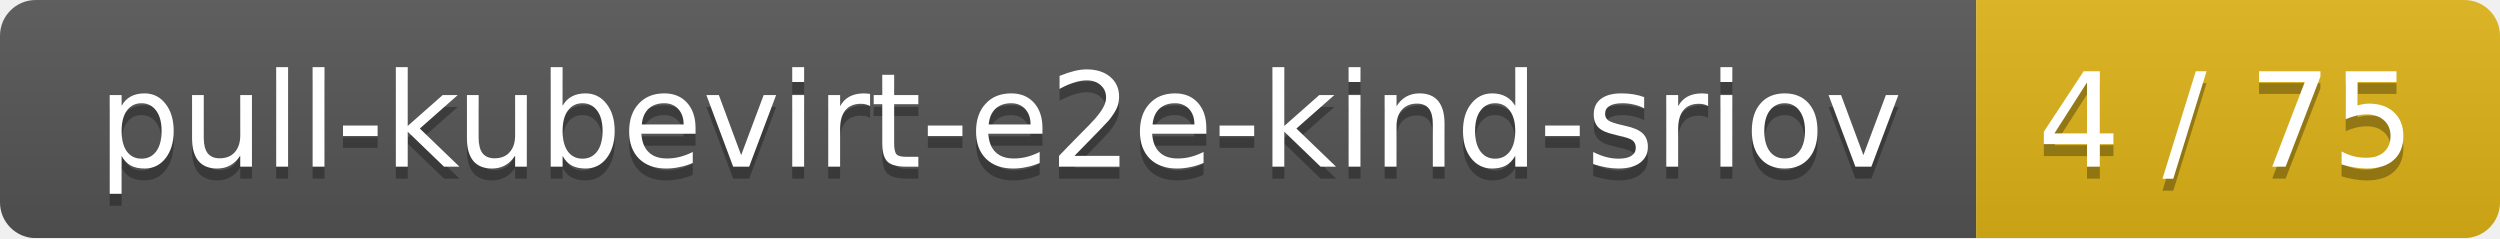
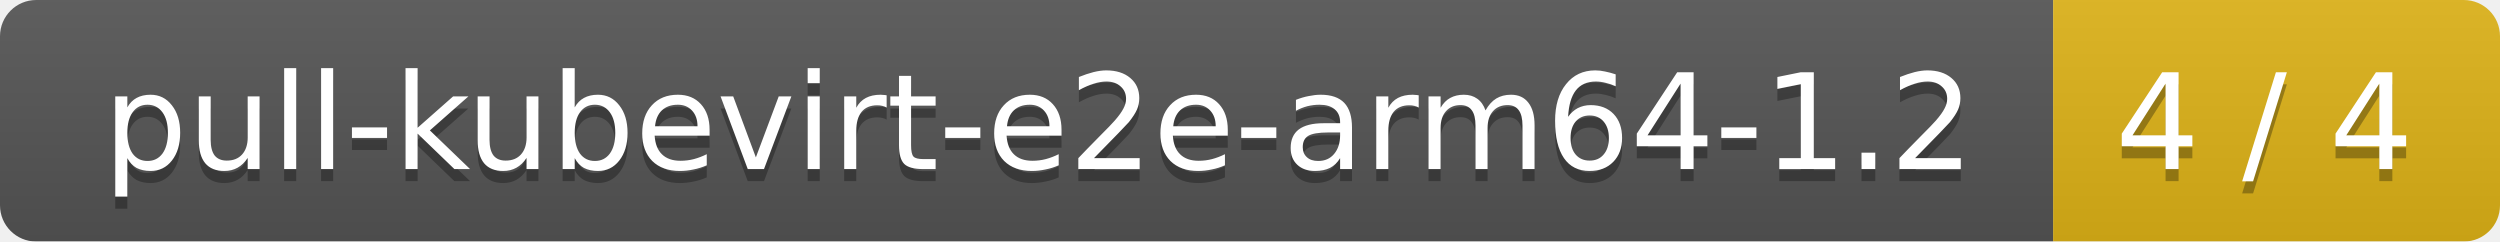
- <svg xmlns="http://www.w3.org/2000/svg" width="210" height="20">
+ <svg xmlns="http://www.w3.org/2000/svg" width="207" height="20">
  <linearGradient id="smooth" x2="0" y2="100%">
    <stop offset="0" stop-color="#bbb" stop-opacity=".1" />
    <stop offset="1" stop-opacity=".1" />
  </linearGradient>
  <mask id="round">
-     <rect width="210" height="20" rx="3" fill="#fff" />
+     <rect width="207" height="20" rx="3" fill="#fff" />
  </mask>
  <g mask="url(#round)">
-     <rect width="166" height="20" fill="#555" />
-     <rect x="166" width="44" height="20" fill="#dfb317" />
-     <rect width="210" height="20" fill="url(#smooth)" />
+     <rect width="170" height="20" fill="#555" />
+     <rect x="170" width="37" height="20" fill="#dfb317" />
+     <rect width="207" height="20" fill="url(#smooth)" />
  </g>
  <g fill="#fff" text-anchor="middle" font-family="DejaVu Sans,Verdana,Geneva,sans-serif" font-size="11">
-     <text x="84" y="15" fill="#010101" fill-opacity=".3">pull-kubevirt-e2e-kind-sriov</text>
-     <text x="84" y="14">pull-kubevirt-e2e-kind-sriov</text>
-     <text x="187" y="15" fill="#010101" fill-opacity=".3">4 / 75</text>
-     <text x="187" y="14">4 / 75</text>
+     <text x="86" y="15" fill="#010101" fill-opacity=".3">pull-kubevirt-e2e-arm64-1.2</text>
+     <text x="86" y="14">pull-kubevirt-e2e-arm64-1.2</text>
+     <text x="187.5" y="15" fill="#010101" fill-opacity=".3">4 / 4</text>
+     <text x="187.5" y="14">4 / 4</text>
  </g>
</svg>
